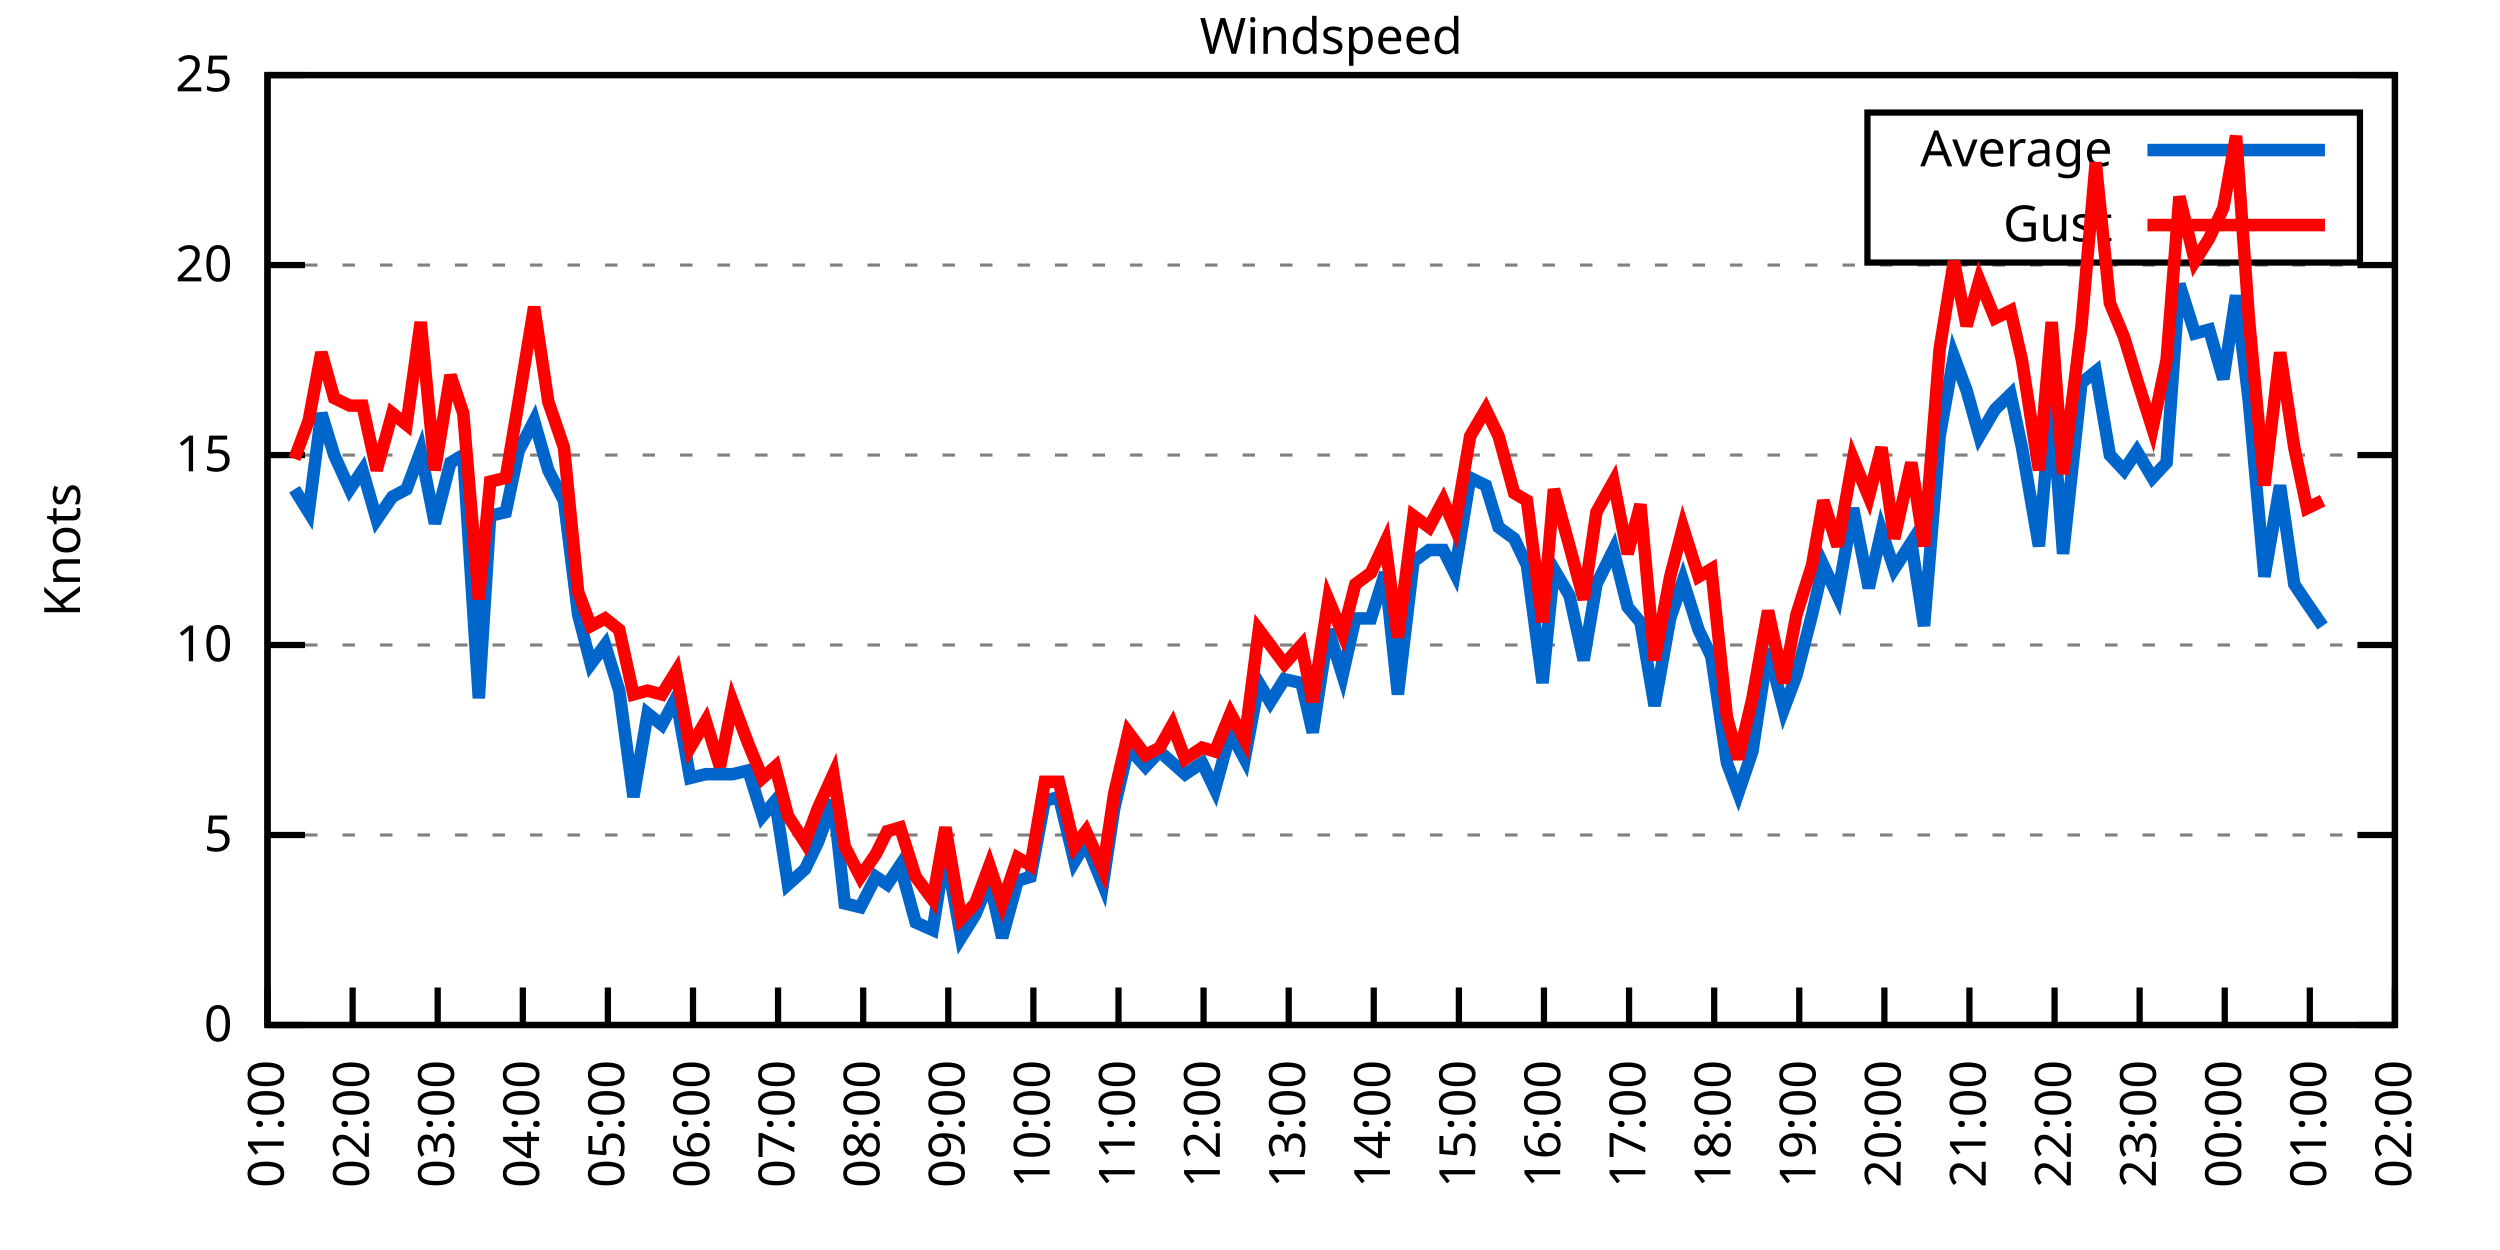
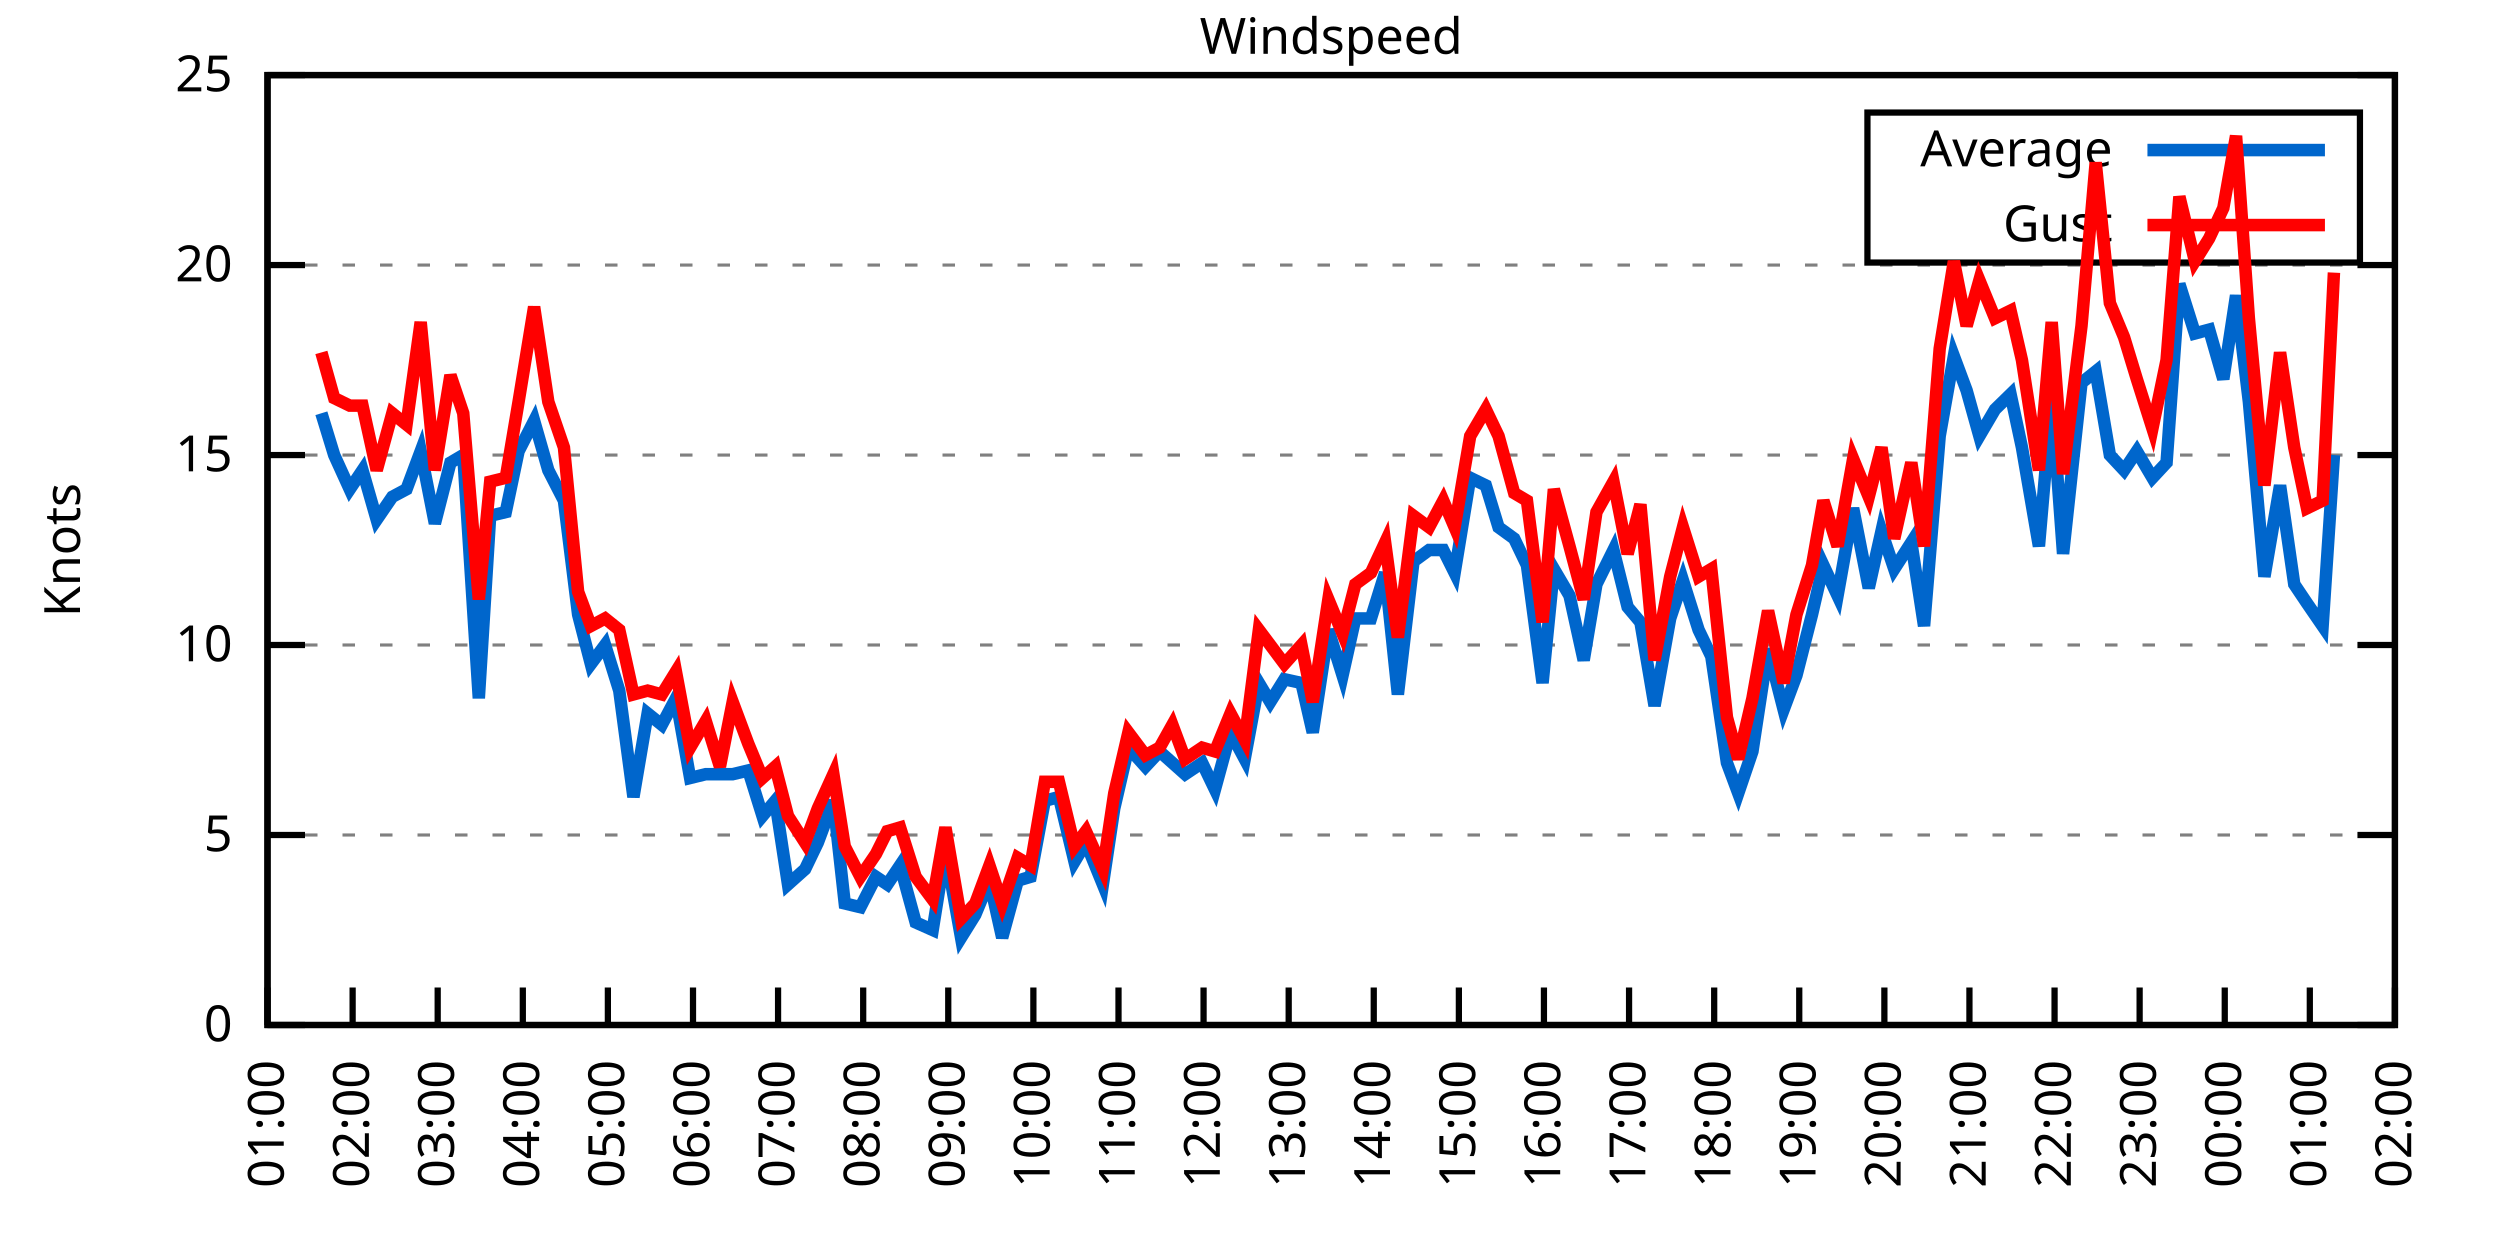
<svg xmlns="http://www.w3.org/2000/svg" xmlns:xlink="http://www.w3.org/1999/xlink" width="400" height="200" viewBox="0 0 400 200">
  <g id="gnuplot_canvas">
    <rect x="0" y="0" width="400" height="200" fill="none" />
    <defs>
      <circle id="gpDot" r="0.5" stroke-width="0.5" stroke="currentColor" />
      <path id="gpPt0" stroke-width="0.333" stroke="currentColor" d="M-1,0 h2 M0,-1 v2" />
      <path id="gpPt1" stroke-width="0.333" stroke="currentColor" d="M-1,-1 L1,1 M1,-1 L-1,1" />
      <path id="gpPt2" stroke-width="0.333" stroke="currentColor" d="M-1,0 L1,0 M0,-1 L0,1 M-1,-1 L1,1 M-1,1 L1,-1" />
      <rect id="gpPt3" stroke-width="0.333" stroke="currentColor" x="-1" y="-1" width="2" height="2" />
      <rect id="gpPt4" stroke-width="0.333" stroke="currentColor" fill="currentColor" x="-1" y="-1" width="2" height="2" />
      <circle id="gpPt5" stroke-width="0.333" stroke="currentColor" cx="0" cy="0" r="1" />
      <use xlink:href="#gpPt5" id="gpPt6" fill="currentColor" stroke="none" />
      <path id="gpPt7" stroke-width="0.333" stroke="currentColor" d="M0,-1.33 L-1.33,0.67 L1.33,0.67 z" />
      <use xlink:href="#gpPt7" id="gpPt8" fill="currentColor" stroke="none" />
      <use xlink:href="#gpPt7" id="gpPt9" stroke="currentColor" transform="rotate(180)" />
      <use xlink:href="#gpPt9" id="gpPt10" fill="currentColor" stroke="none" />
      <use xlink:href="#gpPt3" id="gpPt11" stroke="currentColor" transform="rotate(45)" />
      <use xlink:href="#gpPt11" id="gpPt12" fill="currentColor" stroke="none" />
      <path id="gpPt13" stroke-width="0.333" stroke="currentColor" d="M0,1.330 L1.265,0.411 L0.782,-1.067 L-0.782,-1.076 L-1.265,0.411 z" />
      <use xlink:href="#gpPt13" id="gpPt14" fill="currentColor" stroke="none" />
      <filter id="textbox" filterUnits="objectBoundingBox" x="0" y="0" height="1" width="1">
        <feFlood flood-color="white" flood-opacity="1" result="bgnd" />
        <feComposite in="SourceGraphic" in2="bgnd" operator="atop" />
      </filter>
      <filter id="greybox" filterUnits="objectBoundingBox" x="0" y="0" height="1" width="1">
        <feFlood flood-color="lightgrey" flood-opacity="1" result="grey" />
        <feComposite in="SourceGraphic" in2="grey" operator="atop" />
      </filter>
    </defs>
    <g fill="none" color="white" stroke="currentColor" stroke-width="1.00" stroke-linecap="butt" stroke-linejoin="miter">
</g>
    <g fill="none" color="black" stroke="currentColor" stroke-width="1.00" stroke-linecap="butt" stroke-linejoin="miter">
      <g stroke="none" shape-rendering="crispEdges">
        <polygon fill="rgb(255, 255, 255)" points="42.80,164.00 383.18,164.00 383.18,12.02 42.80,12.02 " />
      </g>
    </g>
    <g fill="none" color="black" stroke="currentColor" stroke-width="1.00" stroke-linecap="butt" stroke-linejoin="miter">
</g>
    <g fill="none" color="black" stroke="black" stroke-width="0.50" stroke-linecap="butt" stroke-linejoin="miter">
</g>
    <g fill="none" color="gray" stroke="currentColor" stroke-width="0.50" stroke-linecap="butt" stroke-linejoin="miter">
      <path stroke="gray" stroke-dasharray="2,4" class="gridline" d="M42.80,164.00 L383.19,164.00  " />
    </g>
    <g fill="none" color="gray" stroke="gray" stroke-width="1.00" stroke-linecap="butt" stroke-linejoin="miter">
</g>
    <g fill="none" color="black" stroke="currentColor" stroke-width="1.00" stroke-linecap="butt" stroke-linejoin="miter">
      <path stroke="black" d="M42.80,164.00 L48.80,164.00 M383.19,164.00 L377.19,164.00  " />
      <g transform="translate(37.20,166.60)" stroke="none" fill="black" font-family="Sans" font-size="8.00" text-anchor="end">
        <text>
          <tspan font-family="Sans"> 0</tspan>
        </text>
      </g>
    </g>
    <g fill="none" color="black" stroke="currentColor" stroke-width="1.00" stroke-linecap="butt" stroke-linejoin="miter">
</g>
    <g fill="none" color="black" stroke="black" stroke-width="0.50" stroke-linecap="butt" stroke-linejoin="miter">
</g>
    <g fill="none" color="gray" stroke="currentColor" stroke-width="0.50" stroke-linecap="butt" stroke-linejoin="miter">
      <path stroke="gray" stroke-dasharray="2,4" class="gridline" d="M42.80,133.60 L383.19,133.60  " />
    </g>
    <g fill="none" color="gray" stroke="gray" stroke-width="1.00" stroke-linecap="butt" stroke-linejoin="miter">
</g>
    <g fill="none" color="black" stroke="currentColor" stroke-width="1.00" stroke-linecap="butt" stroke-linejoin="miter">
      <path stroke="black" d="M42.80,133.60 L48.80,133.60 M383.19,133.60 L377.19,133.60  " />
      <g transform="translate(37.20,136.20)" stroke="none" fill="black" font-family="Sans" font-size="8.00" text-anchor="end">
        <text>
          <tspan font-family="Sans"> 5</tspan>
        </text>
      </g>
    </g>
    <g fill="none" color="black" stroke="currentColor" stroke-width="1.00" stroke-linecap="butt" stroke-linejoin="miter">
</g>
    <g fill="none" color="black" stroke="black" stroke-width="0.50" stroke-linecap="butt" stroke-linejoin="miter">
</g>
    <g fill="none" color="gray" stroke="currentColor" stroke-width="0.50" stroke-linecap="butt" stroke-linejoin="miter">
      <path stroke="gray" stroke-dasharray="2,4" class="gridline" d="M42.80,103.20 L383.19,103.20  " />
    </g>
    <g fill="none" color="gray" stroke="gray" stroke-width="1.00" stroke-linecap="butt" stroke-linejoin="miter">
</g>
    <g fill="none" color="black" stroke="currentColor" stroke-width="1.00" stroke-linecap="butt" stroke-linejoin="miter">
      <path stroke="black" d="M42.80,103.20 L48.80,103.20 M383.19,103.20 L377.19,103.20  " />
      <g transform="translate(37.20,105.80)" stroke="none" fill="black" font-family="Sans" font-size="8.00" text-anchor="end">
        <text>
          <tspan font-family="Sans"> 10</tspan>
        </text>
      </g>
    </g>
    <g fill="none" color="black" stroke="currentColor" stroke-width="1.00" stroke-linecap="butt" stroke-linejoin="miter">
</g>
    <g fill="none" color="black" stroke="black" stroke-width="0.50" stroke-linecap="butt" stroke-linejoin="miter">
</g>
    <g fill="none" color="gray" stroke="currentColor" stroke-width="0.50" stroke-linecap="butt" stroke-linejoin="miter">
      <path stroke="gray" stroke-dasharray="2,4" class="gridline" d="M42.80,72.81 L383.19,72.81  " />
    </g>
    <g fill="none" color="gray" stroke="gray" stroke-width="1.00" stroke-linecap="butt" stroke-linejoin="miter">
</g>
    <g fill="none" color="black" stroke="currentColor" stroke-width="1.00" stroke-linecap="butt" stroke-linejoin="miter">
      <path stroke="black" d="M42.80,72.81 L48.80,72.81 M383.19,72.81 L377.19,72.81  " />
      <g transform="translate(37.20,75.41)" stroke="none" fill="black" font-family="Sans" font-size="8.00" text-anchor="end">
        <text>
          <tspan font-family="Sans"> 15</tspan>
        </text>
      </g>
    </g>
    <g fill="none" color="black" stroke="currentColor" stroke-width="1.00" stroke-linecap="butt" stroke-linejoin="miter">
</g>
    <g fill="none" color="black" stroke="black" stroke-width="0.50" stroke-linecap="butt" stroke-linejoin="miter">
</g>
    <g fill="none" color="gray" stroke="currentColor" stroke-width="0.50" stroke-linecap="butt" stroke-linejoin="miter">
      <path stroke="gray" stroke-dasharray="2,4" class="gridline" d="M42.80,42.41 L383.19,42.41  " />
    </g>
    <g fill="none" color="gray" stroke="gray" stroke-width="1.00" stroke-linecap="butt" stroke-linejoin="miter">
</g>
    <g fill="none" color="black" stroke="currentColor" stroke-width="1.00" stroke-linecap="butt" stroke-linejoin="miter">
      <path stroke="black" d="M42.80,42.41 L48.80,42.41 M383.19,42.41 L377.19,42.41  " />
      <g transform="translate(37.20,45.01)" stroke="none" fill="black" font-family="Sans" font-size="8.00" text-anchor="end">
        <text>
          <tspan font-family="Sans"> 20</tspan>
        </text>
      </g>
    </g>
    <g fill="none" color="black" stroke="currentColor" stroke-width="1.00" stroke-linecap="butt" stroke-linejoin="miter">
</g>
    <g fill="none" color="black" stroke="black" stroke-width="0.50" stroke-linecap="butt" stroke-linejoin="miter">
</g>
    <g fill="none" color="gray" stroke="currentColor" stroke-width="0.50" stroke-linecap="butt" stroke-linejoin="miter">
      <path stroke="gray" stroke-dasharray="2,4" class="gridline" d="M42.80,12.01 L383.19,12.01  " />
    </g>
    <g fill="none" color="gray" stroke="gray" stroke-width="1.00" stroke-linecap="butt" stroke-linejoin="miter">
</g>
    <g fill="none" color="black" stroke="currentColor" stroke-width="1.00" stroke-linecap="butt" stroke-linejoin="miter">
      <path stroke="black" d="M42.80,12.01 L48.80,12.01 M383.19,12.01 L377.19,12.01  " />
      <g transform="translate(37.20,14.61)" stroke="none" fill="black" font-family="Sans" font-size="8.00" text-anchor="end">
        <text>
          <tspan font-family="Sans"> 25</tspan>
        </text>
      </g>
    </g>
    <g fill="none" color="black" stroke="currentColor" stroke-width="1.00" stroke-linecap="butt" stroke-linejoin="miter">
      <path stroke="black" d="M42.80,164.00 L42.80,158.00  " />
      <g transform="translate(45.40,169.60) rotate(270.00)" stroke="none" fill="black" font-family="Sans" font-size="8.00" text-anchor="end">
        <text>
          <tspan font-family="Sans">01:00</tspan>
        </text>
      </g>
    </g>
    <g fill="none" color="black" stroke="currentColor" stroke-width="1.00" stroke-linecap="butt" stroke-linejoin="miter">
      <path stroke="black" d="M56.42,164.00 L56.42,158.00  " />
      <g transform="translate(59.02,169.60) rotate(270.00)" stroke="none" fill="black" font-family="Sans" font-size="8.00" text-anchor="end">
        <text>
          <tspan font-family="Sans">02:00</tspan>
        </text>
      </g>
    </g>
    <g fill="none" color="black" stroke="currentColor" stroke-width="1.00" stroke-linecap="butt" stroke-linejoin="miter">
      <path stroke="black" d="M70.03,164.00 L70.03,158.00  " />
      <g transform="translate(72.63,169.60) rotate(270.00)" stroke="none" fill="black" font-family="Sans" font-size="8.00" text-anchor="end">
        <text>
          <tspan font-family="Sans">03:00</tspan>
        </text>
      </g>
    </g>
    <g fill="none" color="black" stroke="currentColor" stroke-width="1.00" stroke-linecap="butt" stroke-linejoin="miter">
      <path stroke="black" d="M83.65,164.00 L83.65,158.00  " />
      <g transform="translate(86.25,169.60) rotate(270.00)" stroke="none" fill="black" font-family="Sans" font-size="8.00" text-anchor="end">
        <text>
          <tspan font-family="Sans">04:00</tspan>
        </text>
      </g>
    </g>
    <g fill="none" color="black" stroke="currentColor" stroke-width="1.00" stroke-linecap="butt" stroke-linejoin="miter">
      <path stroke="black" d="M97.26,164.00 L97.26,158.00  " />
      <g transform="translate(99.86,169.60) rotate(270.00)" stroke="none" fill="black" font-family="Sans" font-size="8.00" text-anchor="end">
        <text>
          <tspan font-family="Sans">05:00</tspan>
        </text>
      </g>
    </g>
    <g fill="none" color="black" stroke="currentColor" stroke-width="1.00" stroke-linecap="butt" stroke-linejoin="miter">
      <path stroke="black" d="M110.88,164.00 L110.88,158.00  " />
      <g transform="translate(113.48,169.60) rotate(270.00)" stroke="none" fill="black" font-family="Sans" font-size="8.00" text-anchor="end">
        <text>
          <tspan font-family="Sans">06:00</tspan>
        </text>
      </g>
    </g>
    <g fill="none" color="black" stroke="currentColor" stroke-width="1.00" stroke-linecap="butt" stroke-linejoin="miter">
      <path stroke="black" d="M124.49,164.00 L124.49,158.00  " />
      <g transform="translate(127.09,169.60) rotate(270.00)" stroke="none" fill="black" font-family="Sans" font-size="8.00" text-anchor="end">
        <text>
          <tspan font-family="Sans">07:00</tspan>
        </text>
      </g>
    </g>
    <g fill="none" color="black" stroke="currentColor" stroke-width="1.00" stroke-linecap="butt" stroke-linejoin="miter">
      <path stroke="black" d="M138.11,164.00 L138.11,158.00  " />
      <g transform="translate(140.71,169.60) rotate(270.00)" stroke="none" fill="black" font-family="Sans" font-size="8.00" text-anchor="end">
        <text>
          <tspan font-family="Sans">08:00</tspan>
        </text>
      </g>
    </g>
    <g fill="none" color="black" stroke="currentColor" stroke-width="1.00" stroke-linecap="butt" stroke-linejoin="miter">
      <path stroke="black" d="M151.72,164.00 L151.72,158.00  " />
      <g transform="translate(154.32,169.60) rotate(270.00)" stroke="none" fill="black" font-family="Sans" font-size="8.00" text-anchor="end">
        <text>
          <tspan font-family="Sans">09:00</tspan>
        </text>
      </g>
    </g>
    <g fill="none" color="black" stroke="currentColor" stroke-width="1.00" stroke-linecap="butt" stroke-linejoin="miter">
      <path stroke="black" d="M165.34,164.00 L165.34,158.00  " />
      <g transform="translate(167.94,169.60) rotate(270.00)" stroke="none" fill="black" font-family="Sans" font-size="8.00" text-anchor="end">
        <text>
          <tspan font-family="Sans">10:00</tspan>
        </text>
      </g>
    </g>
    <g fill="none" color="black" stroke="currentColor" stroke-width="1.00" stroke-linecap="butt" stroke-linejoin="miter">
      <path stroke="black" d="M178.96,164.00 L178.96,158.00  " />
      <g transform="translate(181.56,169.60) rotate(270.00)" stroke="none" fill="black" font-family="Sans" font-size="8.00" text-anchor="end">
        <text>
          <tspan font-family="Sans">11:00</tspan>
        </text>
      </g>
    </g>
    <g fill="none" color="black" stroke="currentColor" stroke-width="1.00" stroke-linecap="butt" stroke-linejoin="miter">
      <path stroke="black" d="M192.57,164.00 L192.57,158.00  " />
      <g transform="translate(195.17,169.60) rotate(270.00)" stroke="none" fill="black" font-family="Sans" font-size="8.00" text-anchor="end">
        <text>
          <tspan font-family="Sans">12:00</tspan>
        </text>
      </g>
    </g>
    <g fill="none" color="black" stroke="currentColor" stroke-width="1.00" stroke-linecap="butt" stroke-linejoin="miter">
      <path stroke="black" d="M206.19,164.00 L206.19,158.00  " />
      <g transform="translate(208.79,169.60) rotate(270.00)" stroke="none" fill="black" font-family="Sans" font-size="8.00" text-anchor="end">
        <text>
          <tspan font-family="Sans">13:00</tspan>
        </text>
      </g>
    </g>
    <g fill="none" color="black" stroke="currentColor" stroke-width="1.00" stroke-linecap="butt" stroke-linejoin="miter">
      <path stroke="black" d="M219.80,164.00 L219.80,158.00  " />
      <g transform="translate(222.40,169.60) rotate(270.00)" stroke="none" fill="black" font-family="Sans" font-size="8.00" text-anchor="end">
        <text>
          <tspan font-family="Sans">14:00</tspan>
        </text>
      </g>
    </g>
    <g fill="none" color="black" stroke="currentColor" stroke-width="1.00" stroke-linecap="butt" stroke-linejoin="miter">
      <path stroke="black" d="M233.42,164.00 L233.42,158.00  " />
      <g transform="translate(236.02,169.60) rotate(270.00)" stroke="none" fill="black" font-family="Sans" font-size="8.00" text-anchor="end">
        <text>
          <tspan font-family="Sans">15:00</tspan>
        </text>
      </g>
    </g>
    <g fill="none" color="black" stroke="currentColor" stroke-width="1.00" stroke-linecap="butt" stroke-linejoin="miter">
      <path stroke="black" d="M247.03,164.00 L247.03,158.00  " />
      <g transform="translate(249.63,169.60) rotate(270.00)" stroke="none" fill="black" font-family="Sans" font-size="8.00" text-anchor="end">
        <text>
          <tspan font-family="Sans">16:00</tspan>
        </text>
      </g>
    </g>
    <g fill="none" color="black" stroke="currentColor" stroke-width="1.00" stroke-linecap="butt" stroke-linejoin="miter">
      <path stroke="black" d="M260.65,164.00 L260.65,158.00  " />
      <g transform="translate(263.25,169.60) rotate(270.00)" stroke="none" fill="black" font-family="Sans" font-size="8.00" text-anchor="end">
        <text>
          <tspan font-family="Sans">17:00</tspan>
        </text>
      </g>
    </g>
    <g fill="none" color="black" stroke="currentColor" stroke-width="1.00" stroke-linecap="butt" stroke-linejoin="miter">
      <path stroke="black" d="M274.27,164.00 L274.27,158.00  " />
      <g transform="translate(276.87,169.60) rotate(270.00)" stroke="none" fill="black" font-family="Sans" font-size="8.00" text-anchor="end">
        <text>
          <tspan font-family="Sans">18:00</tspan>
        </text>
      </g>
    </g>
    <g fill="none" color="black" stroke="currentColor" stroke-width="1.00" stroke-linecap="butt" stroke-linejoin="miter">
      <path stroke="black" d="M287.88,164.00 L287.88,158.00  " />
      <g transform="translate(290.48,169.60) rotate(270.00)" stroke="none" fill="black" font-family="Sans" font-size="8.00" text-anchor="end">
        <text>
          <tspan font-family="Sans">19:00</tspan>
        </text>
      </g>
    </g>
    <g fill="none" color="black" stroke="currentColor" stroke-width="1.00" stroke-linecap="butt" stroke-linejoin="miter">
      <path stroke="black" d="M301.50,164.00 L301.50,158.00  " />
      <g transform="translate(304.10,169.60) rotate(270.00)" stroke="none" fill="black" font-family="Sans" font-size="8.00" text-anchor="end">
        <text>
          <tspan font-family="Sans">20:00</tspan>
        </text>
      </g>
    </g>
    <g fill="none" color="black" stroke="currentColor" stroke-width="1.00" stroke-linecap="butt" stroke-linejoin="miter">
      <path stroke="black" d="M315.11,164.00 L315.11,158.00  " />
      <g transform="translate(317.71,169.60) rotate(270.00)" stroke="none" fill="black" font-family="Sans" font-size="8.00" text-anchor="end">
        <text>
          <tspan font-family="Sans">21:00</tspan>
        </text>
      </g>
    </g>
    <g fill="none" color="black" stroke="currentColor" stroke-width="1.00" stroke-linecap="butt" stroke-linejoin="miter">
      <path stroke="black" d="M328.73,164.00 L328.73,158.00  " />
      <g transform="translate(331.33,169.60) rotate(270.00)" stroke="none" fill="black" font-family="Sans" font-size="8.00" text-anchor="end">
        <text>
          <tspan font-family="Sans">22:00</tspan>
        </text>
      </g>
    </g>
    <g fill="none" color="black" stroke="currentColor" stroke-width="1.00" stroke-linecap="butt" stroke-linejoin="miter">
      <path stroke="black" d="M342.34,164.00 L342.34,158.00  " />
      <g transform="translate(344.94,169.60) rotate(270.00)" stroke="none" fill="black" font-family="Sans" font-size="8.00" text-anchor="end">
        <text>
          <tspan font-family="Sans">23:00</tspan>
        </text>
      </g>
    </g>
    <g fill="none" color="black" stroke="currentColor" stroke-width="1.00" stroke-linecap="butt" stroke-linejoin="miter">
      <path stroke="black" d="M355.96,164.00 L355.96,158.00  " />
      <g transform="translate(358.56,169.60) rotate(270.00)" stroke="none" fill="black" font-family="Sans" font-size="8.00" text-anchor="end">
        <text>
          <tspan font-family="Sans">00:00</tspan>
        </text>
      </g>
    </g>
    <g fill="none" color="black" stroke="currentColor" stroke-width="1.00" stroke-linecap="butt" stroke-linejoin="miter">
      <path stroke="black" d="M369.57,164.00 L369.57,158.00  " />
      <g transform="translate(372.17,169.60) rotate(270.00)" stroke="none" fill="black" font-family="Sans" font-size="8.00" text-anchor="end">
        <text>
          <tspan font-family="Sans">01:00</tspan>
        </text>
      </g>
    </g>
    <g fill="none" color="black" stroke="currentColor" stroke-width="1.00" stroke-linecap="butt" stroke-linejoin="miter">
      <path stroke="black" d="M383.19,164.00 L383.19,158.00  " />
      <g transform="translate(385.79,169.60) rotate(270.00)" stroke="none" fill="black" font-family="Sans" font-size="8.00" text-anchor="end">
        <text>
          <tspan font-family="Sans">02:00</tspan>
        </text>
      </g>
    </g>
    <g fill="none" color="black" stroke="currentColor" stroke-width="1.00" stroke-linecap="butt" stroke-linejoin="miter">
</g>
    <g fill="none" color="black" stroke="currentColor" stroke-width="1.00" stroke-linecap="butt" stroke-linejoin="miter">
      <path stroke="black" d="M42.80,12.01 L42.80,164.00 L383.19,164.00 L383.19,12.01 L42.80,12.01 Z  " />
    </g>
    <g fill="none" color="black" stroke="currentColor" stroke-width="1.00" stroke-linecap="butt" stroke-linejoin="miter">
</g>
    <g fill="none" color="black" stroke="currentColor" stroke-width="1.00" stroke-linecap="butt" stroke-linejoin="miter">
      <path stroke="black" d="M298.79,42.01 L298.79,18.01 L377.59,18.01 L377.59,42.01 L298.79,42.01 Z  " />
    </g>
    <g id="Windspeed_plot_1">
      <g fill="none" color="white" stroke="black" stroke-width="2.00" stroke-linecap="butt" stroke-linejoin="miter">
</g>
      <g fill="none" color="black" stroke="currentColor" stroke-width="2.00" stroke-linecap="butt" stroke-linejoin="miter">
        <g transform="translate(337.99,26.61)" stroke="none" fill="black" font-family="Sans" font-size="8.00" text-anchor="end">
          <text>
            <tspan font-family="Sans">Average</tspan>
          </text>
        </g>
      </g>
      <g fill="none" color="black" stroke="currentColor" stroke-width="2.00" stroke-linecap="butt" stroke-linejoin="miter">
-         <path stroke="rgb(  0, 102, 204)" d="M343.59,24.01 L371.99,24.01 M47.11,78.28 L49.38,81.93 L51.42,66.12 L53.47,72.81 L55.96,78.28 L58.00,75.24   L60.27,83.14 L62.77,79.49 L65.04,78.28 L67.31,72.20 L69.58,83.75 L72.07,74.02 L74.12,72.81 L76.61,111.72   L78.43,82.53 L80.92,81.93 L82.97,72.20 L85.46,67.33 L87.73,75.24 L90.23,80.10 L92.50,98.34 L94.54,106.24   L96.81,103.20 L99.08,110.50 L101.35,127.52 L103.62,114.15 L105.89,115.97 L108.15,111.72 L110.42,124.48 L112.92,123.87   L115.19,123.87 L117.23,123.87 L119.73,123.27 L122.00,130.56 L124.04,128.13 L126.08,141.51 L128.81,139.07 L130.85,134.82   L133.34,128.13 L135.16,144.55 L137.66,145.15 L140.15,140.29 L141.97,141.51 L144.01,138.47 L146.51,147.59 L149.23,148.80   L151.27,136.03 L153.77,150.02 L156.04,146.37 L158.31,140.90 L160.35,150.02 L162.84,140.90 L164.89,140.29 L167.16,128.13   L169.43,127.52 L171.92,137.86 L173.74,134.82 L176.46,141.51 L178.28,129.35 L180.54,119.62 L183.27,122.66 L185.54,120.23   L187.58,122.05 L189.62,123.87 L192.34,122.05 L194.39,126.31 L196.88,117.19 L199.15,121.44 L201.42,109.28 L203.24,112.32   L205.51,108.68 L208.23,109.28 L210.04,117.19 L212.54,100.77 L214.81,108.07 L216.85,98.95 L219.35,98.95 L221.62,91.65   L223.66,111.11 L226.16,89.83 L228.65,88.00 L230.92,88.00 L232.74,91.65 L235.23,76.45 L237.73,77.67 L239.77,84.36   L242.27,86.18 L244.31,90.44 L246.81,109.28 L248.62,91.04 L251.12,95.30 L253.39,105.64 L255.43,93.48 L258.15,88.00   L260.42,97.12 L262.47,99.56 L264.73,112.93 L267.23,98.95 L269.27,92.87 L271.77,100.77 L273.81,105.03 L276.31,122.05   L278.12,126.91 L280.39,120.23 L282.89,103.81 L285.38,113.54 L287.43,108.07 L289.92,98.34 L291.74,90.44 L294.01,95.30   L296.50,81.32 L299.00,94.08 L301.04,84.97 L303.08,91.04 L305.81,86.79 L307.85,100.16 L310.35,69.77 L312.62,57.00   L314.66,62.47 L316.70,69.77 L319.20,65.51 L321.69,63.08 L323.51,71.59 L326.23,87.40 L328.27,63.69 L330.09,88.61   L333.04,61.25 L335.31,59.43 L337.58,72.81 L339.85,75.24 L341.89,72.20 L344.39,76.45 L346.65,74.02 L348.70,45.45   L351.19,53.35 L353.46,52.74 L355.73,60.65 L357.77,47.27 L359.82,64.29 L362.31,92.26 L364.81,77.67 L367.08,93.48   L369.12,96.52 L371.62,100.16  " />
+         <path stroke="rgb(  0, 102, 204)" d="M343.59,24.01 L371.99,24.01 M51.42,66.12 L53.47,72.81 L55.96,78.28 L58.00,75.24 L60.27,83.14 L62.77,79.49   L65.04,78.28 L67.31,72.20 L69.58,83.75 L72.07,74.02 L74.12,72.81 L76.61,111.72 L78.43,82.53 L80.92,81.93   L82.97,72.20 L85.46,67.33 L87.73,75.24 L90.23,80.10 L92.50,98.34 L94.54,106.24 L96.81,103.20 L99.08,110.50   L101.35,127.52 L103.62,114.15 L105.89,115.97 L108.15,111.72 L110.42,124.48 L112.92,123.87 L115.19,123.87 L117.23,123.87   L119.73,123.27 L122.00,130.56 L124.04,128.13 L126.08,141.51 L128.81,139.07 L130.85,134.82 L133.34,128.13 L135.16,144.55   L137.66,145.15 L140.15,140.29 L141.97,141.51 L144.01,138.47 L146.51,147.59 L149.23,148.80 L151.27,136.03 L153.77,150.02   L156.04,146.37 L158.31,140.90 L160.35,150.02 L162.84,140.90 L164.89,140.29 L167.16,128.13 L169.43,127.52 L171.92,137.86   L173.74,134.82 L176.46,141.51 L178.28,129.35 L180.54,119.62 L183.27,122.66 L185.54,120.23 L187.58,122.05 L189.62,123.87   L192.34,122.05 L194.39,126.31 L196.88,117.19 L199.15,121.44 L201.42,109.28 L203.24,112.32 L205.51,108.68 L208.23,109.28   L210.04,117.19 L212.54,100.77 L214.81,108.07 L216.85,98.95 L219.35,98.95 L221.62,91.65 L223.66,111.11 L226.16,89.83   L228.65,88.00 L230.92,88.00 L232.74,91.65 L235.23,76.45 L237.73,77.67 L239.77,84.36 L242.27,86.18 L244.31,90.44   L246.81,109.28 L248.62,91.04 L251.12,95.30 L253.39,105.64 L255.43,93.48 L258.15,88.00 L260.42,97.12 L262.47,99.56   L264.73,112.93 L267.23,98.95 L269.27,92.87 L271.77,100.77 L273.81,105.03 L276.31,122.05 L278.12,126.91 L280.39,120.23   L282.89,103.81 L285.38,113.54 L287.43,108.07 L289.92,98.34 L291.74,90.44 L294.01,95.30 L296.50,81.32 L299.00,94.08   L301.04,84.97 L303.08,91.04 L305.81,86.79 L307.85,100.16 L310.35,69.77 L312.62,57.00 L314.66,62.47 L316.70,69.77   L319.20,65.51 L321.69,63.08 L323.51,71.59 L326.23,87.40 L328.27,63.69 L330.09,88.61 L333.04,61.25 L335.31,59.43   L337.58,72.81 L339.85,75.24 L341.89,72.20 L344.39,76.45 L346.65,74.02 L348.70,45.45 L351.19,53.35 L353.46,52.74   L355.73,60.65 L357.77,47.27 L359.82,64.29 L362.31,92.26 L364.81,77.67 L367.08,93.48 L369.12,96.52 L371.62,100.16   L373.43,72.81  " />
      </g>
    </g>
    <g id="Windspeed_plot_2">
      <g fill="none" color="black" stroke="currentColor" stroke-width="2.00" stroke-linecap="butt" stroke-linejoin="miter">
        <g transform="translate(337.99,38.61)" stroke="none" fill="black" font-family="Sans" font-size="8.00" text-anchor="end">
          <text>
            <tspan font-family="Sans">Gust</tspan>
          </text>
        </g>
      </g>
      <g fill="none" color="black" stroke="currentColor" stroke-width="2.00" stroke-linecap="butt" stroke-linejoin="miter">
-         <path stroke="rgb(255,   0,   0)" d="M343.59,36.01 L371.99,36.01 M47.11,73.41 L49.38,67.33 L51.42,56.39 L53.47,63.69 L55.96,64.90 L58.00,64.90   L60.27,75.24 L62.77,66.12 L65.04,67.94 L67.31,51.53 L69.58,75.24 L72.07,60.04 L74.12,66.12 L76.61,95.91   L78.43,77.06 L80.92,76.45 L82.97,64.29 L85.46,49.10 L87.73,64.29 L90.23,71.59 L92.50,94.69 L94.54,100.16   L96.81,98.95 L99.08,100.77 L101.35,111.11 L103.62,110.50 L105.89,111.11 L108.15,107.46 L110.42,119.62 L112.92,115.36   L115.19,122.66 L117.23,112.32 L119.73,119.01 L122.00,124.48 L124.04,122.66 L126.08,130.56 L128.81,134.82 L130.85,129.35   L133.34,123.87 L135.16,135.43 L137.66,140.29 L140.15,136.64 L141.97,132.99 L144.01,132.39 L146.51,140.29 L149.23,143.94   L151.27,132.39 L153.77,146.98 L156.04,144.55 L158.31,138.47 L160.35,144.55 L162.84,137.25 L164.89,138.47 L167.16,125.09   L169.43,125.09 L171.92,135.43 L173.74,132.99 L176.46,139.07 L178.28,126.91 L180.54,117.19 L183.27,120.83 L185.54,119.62   L187.58,115.97 L189.62,121.44 L192.34,119.62 L194.39,120.23 L196.88,114.15 L199.15,118.40 L201.42,100.77 L203.24,103.20   L205.51,106.24 L208.23,103.20 L210.04,112.32 L212.54,95.91 L214.81,101.38 L216.85,93.48 L219.35,91.65 L221.62,86.79   L223.66,101.99 L226.16,82.53 L228.65,84.36 L230.92,80.10 L232.74,84.36 L235.23,69.77 L237.73,65.51 L239.77,69.77   L242.27,78.89 L244.31,80.10 L246.81,99.56 L248.62,78.28 L251.12,87.40 L253.39,95.91 L255.43,81.93 L258.15,77.06   L260.42,88.61 L262.47,80.71 L264.73,105.64 L267.23,92.26 L269.27,84.36 L271.77,92.26 L273.81,91.04 L276.31,114.76   L278.12,121.44 L280.39,111.72 L282.89,97.73 L285.38,109.28 L287.43,98.34 L289.92,90.44 L291.74,80.10 L294.01,87.40   L296.50,73.41 L299.00,79.49 L301.04,71.59 L303.08,86.18 L305.81,74.02 L307.85,87.40 L310.35,55.78 L312.62,41.80   L314.66,52.14 L316.70,44.84 L319.20,50.92 L321.69,49.70 L323.51,57.61 L326.23,75.24 L328.27,51.53 L330.09,75.85   L333.04,52.14 L335.31,25.99 L337.58,48.49 L339.85,53.96 L341.89,60.65 L344.39,68.55 L346.65,57.61 L348.70,31.46   L351.19,41.80 L353.46,38.15 L355.73,33.29 L357.77,21.74 L359.82,50.92 L362.31,77.67 L364.81,56.39 L367.08,71.59   L369.12,81.32 L371.62,80.10  " />
+         <path stroke="rgb(255,   0,   0)" d="M343.59,36.01 L371.99,36.01 M51.42,56.39 L53.47,63.69 L55.96,64.90 L58.00,64.90 L60.27,75.24 L62.77,66.12   L65.04,67.94 L67.31,51.53 L69.58,75.24 L72.07,60.04 L74.12,66.12 L76.61,95.91 L78.43,77.06 L80.92,76.45   L82.97,64.29 L85.46,49.10 L87.73,64.29 L90.23,71.59 L92.50,94.69 L94.54,100.16 L96.81,98.95 L99.08,100.77   L101.35,111.11 L103.62,110.50 L105.89,111.11 L108.15,107.46 L110.42,119.62 L112.92,115.36 L115.19,122.66 L117.23,112.32   L119.73,119.01 L122.00,124.48 L124.04,122.66 L126.08,130.56 L128.81,134.82 L130.85,129.35 L133.34,123.87 L135.16,135.43   L137.66,140.29 L140.15,136.64 L141.97,132.99 L144.01,132.39 L146.51,140.29 L149.23,143.94 L151.27,132.39 L153.77,146.98   L156.04,144.55 L158.31,138.47 L160.35,144.55 L162.84,137.25 L164.89,138.47 L167.16,125.09 L169.43,125.09 L171.92,135.43   L173.74,132.99 L176.46,139.07 L178.28,126.91 L180.54,117.19 L183.27,120.83 L185.54,119.62 L187.58,115.97 L189.62,121.44   L192.34,119.62 L194.39,120.23 L196.88,114.15 L199.15,118.40 L201.42,100.77 L203.24,103.20 L205.51,106.24 L208.23,103.20   L210.04,112.32 L212.54,95.91 L214.81,101.38 L216.85,93.48 L219.35,91.65 L221.62,86.79 L223.66,101.99 L226.16,82.53   L228.65,84.36 L230.92,80.10 L232.74,84.36 L235.23,69.77 L237.73,65.51 L239.77,69.77 L242.27,78.89 L244.31,80.10   L246.81,99.56 L248.62,78.28 L251.12,87.40 L253.39,95.91 L255.43,81.93 L258.15,77.06 L260.42,88.61 L262.47,80.71   L264.73,105.64 L267.23,92.26 L269.27,84.36 L271.77,92.26 L273.81,91.04 L276.31,114.76 L278.12,121.44 L280.39,111.72   L282.89,97.73 L285.38,109.28 L287.43,98.34 L289.92,90.44 L291.74,80.10 L294.01,87.40 L296.50,73.41 L299.00,79.49   L301.04,71.59 L303.08,86.18 L305.81,74.02 L307.85,87.40 L310.35,55.78 L312.62,41.80 L314.66,52.14 L316.70,44.84   L319.20,50.92 L321.69,49.70 L323.51,57.61 L326.23,75.24 L328.27,51.53 L330.09,75.85 L333.04,52.14 L335.31,25.99   L337.58,48.49 L339.85,53.96 L341.89,60.65 L344.39,68.55 L346.65,57.61 L348.70,31.46 L351.19,41.80 L353.46,38.15   L355.73,33.29 L357.77,21.74 L359.82,50.92 L362.31,77.67 L364.81,56.39 L367.08,71.59 L369.12,81.32 L371.62,80.10   L373.43,43.62  " />
      </g>
    </g>
    <g fill="none" color="black" stroke="currentColor" stroke-width="2.00" stroke-linecap="butt" stroke-linejoin="miter">
</g>
    <g fill="none" color="black" stroke="black" stroke-width="1.00" stroke-linecap="butt" stroke-linejoin="miter">
</g>
    <g fill="none" color="black" stroke="currentColor" stroke-width="1.00" stroke-linecap="butt" stroke-linejoin="miter">
      <path stroke="black" d="M42.80,12.01 L42.80,164.00 L383.19,164.00 L383.19,12.01 L42.80,12.01 Z  " />
      <g transform="translate(12.80,88.01) rotate(270.00)" stroke="none" fill="black" font-family="Sans" font-size="8.00" text-anchor="middle">
        <text>
          <tspan font-family="Sans">Knots</tspan>
        </text>
      </g>
    </g>
    <g fill="none" color="black" stroke="currentColor" stroke-width="1.00" stroke-linecap="butt" stroke-linejoin="miter">
</g>
    <g fill="none" color="black" stroke="currentColor" stroke-width="1.00" stroke-linecap="butt" stroke-linejoin="miter">
      <g transform="translate(212.99,8.61)" stroke="none" fill="black" font-family="Sans" font-size="8.00" text-anchor="middle">
        <text>
          <tspan font-family="Sans">Windspeed</tspan>
        </text>
      </g>
    </g>
    <g fill="none" color="black" stroke="currentColor" stroke-width="1.00" stroke-linecap="butt" stroke-linejoin="miter">
</g>
  </g>
</svg>
